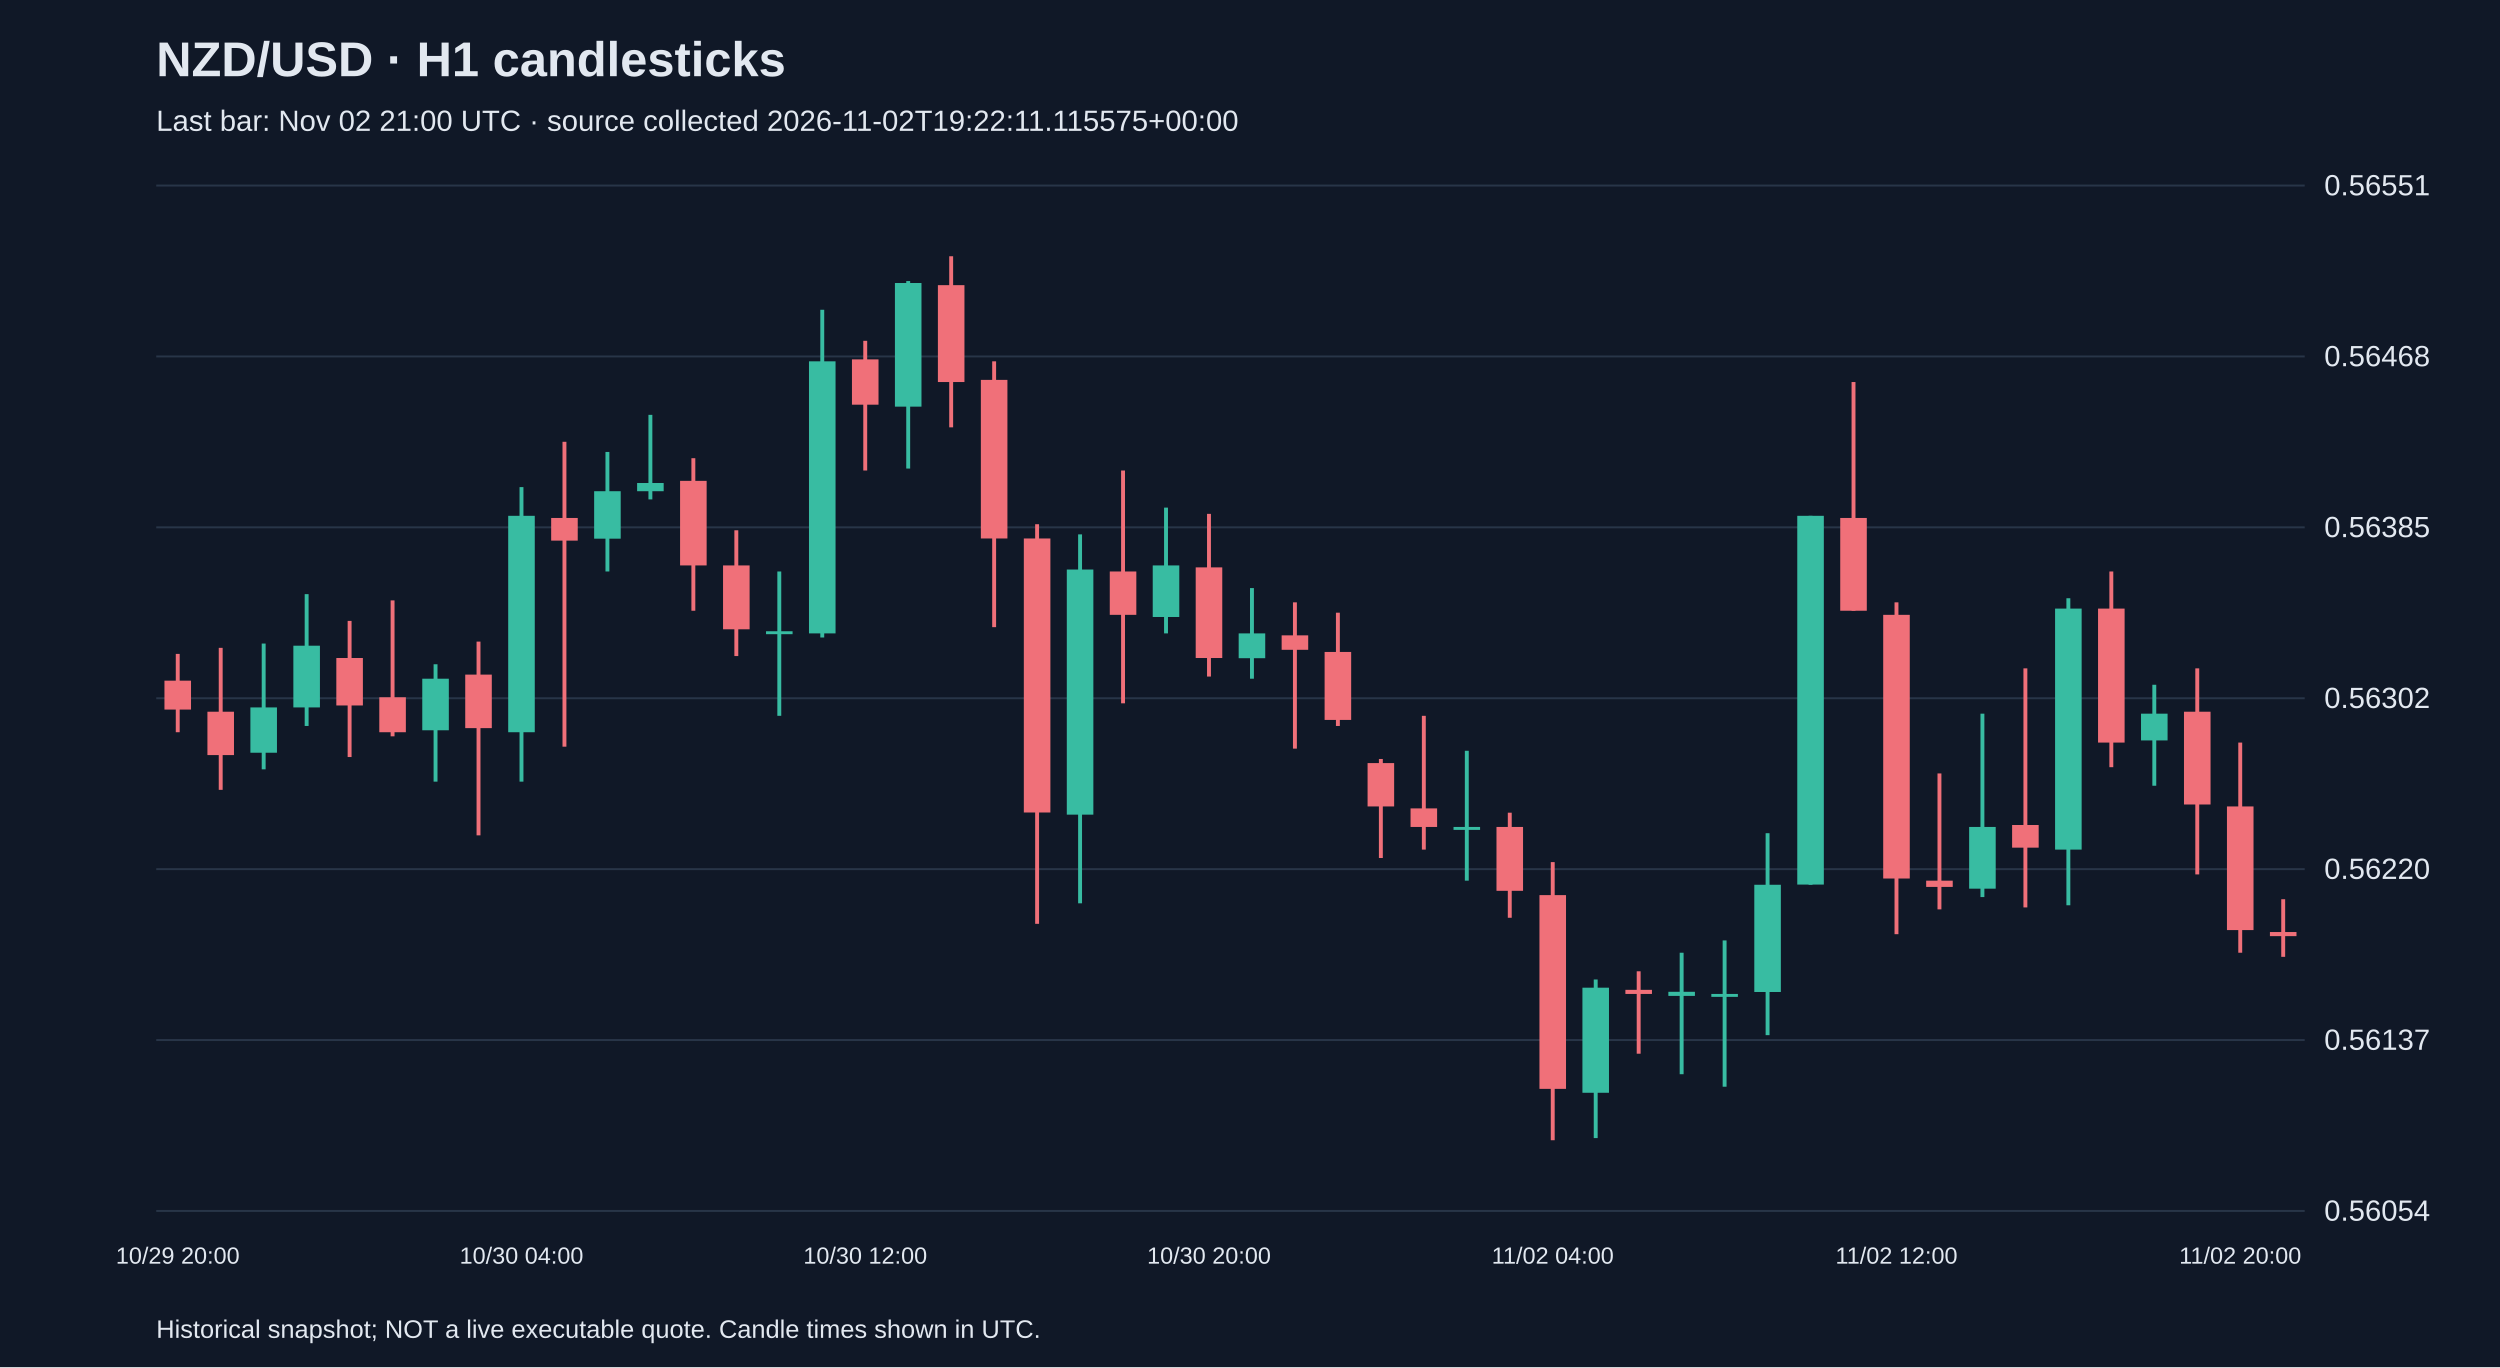
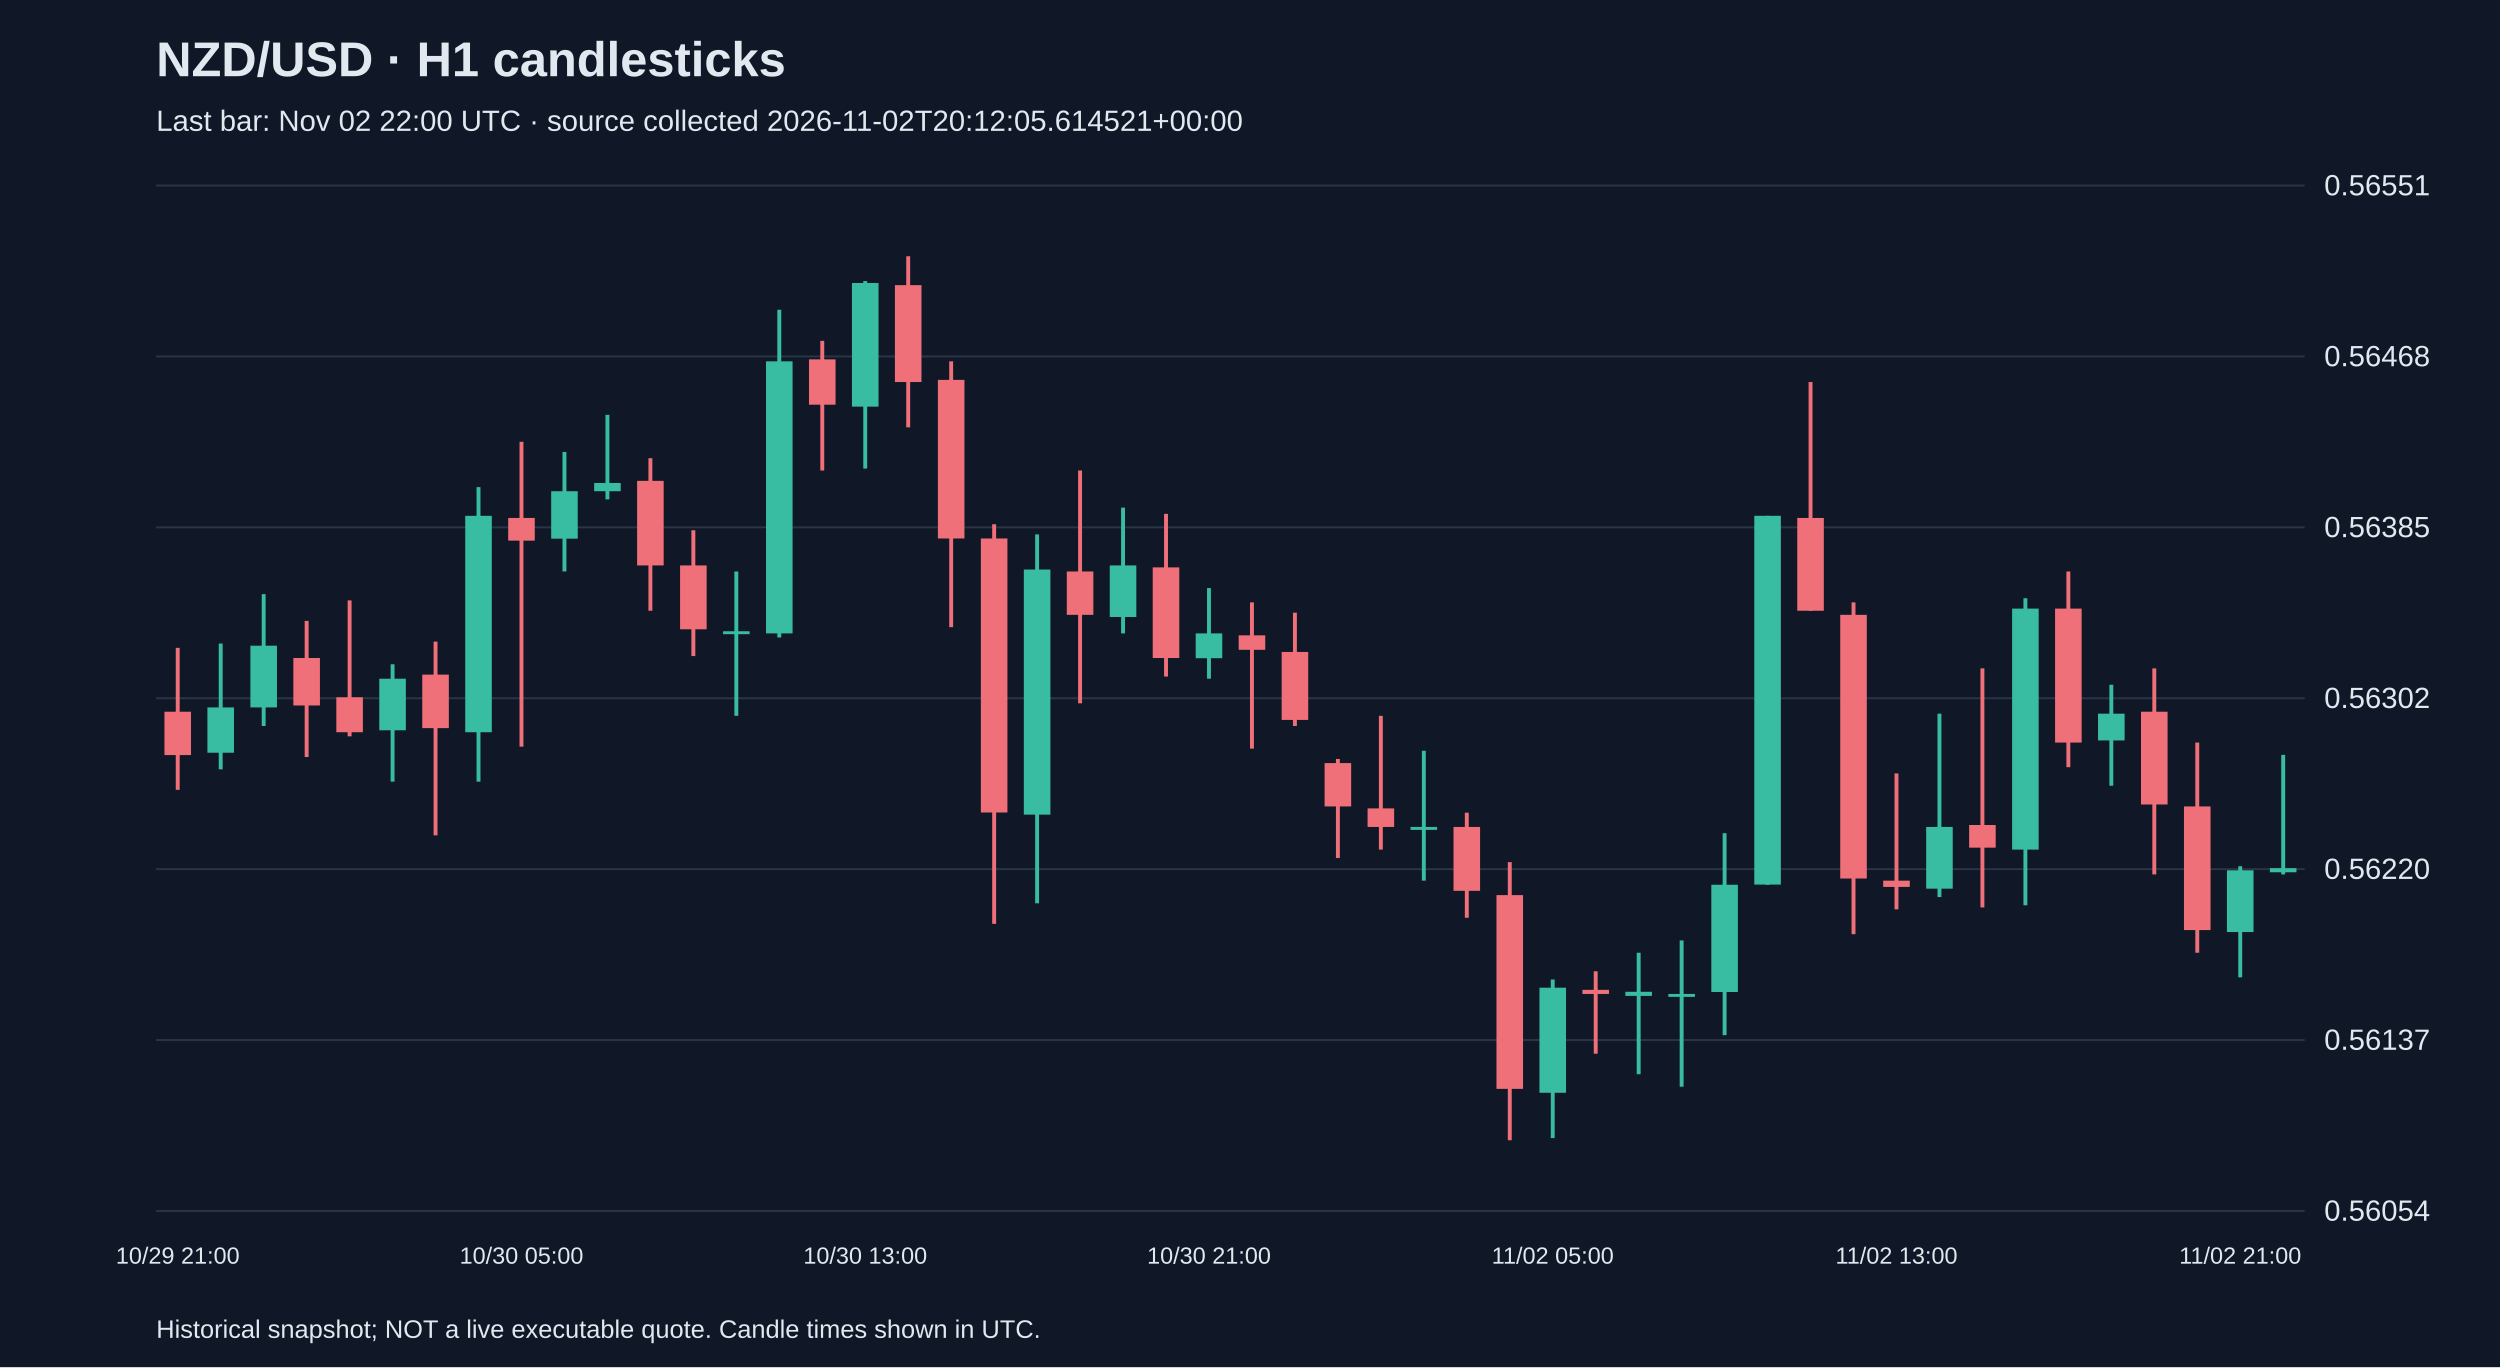
<svg xmlns="http://www.w3.org/2000/svg" viewBox="0 0 1280 700">
  <rect width="100%" height="100%" fill="#101827" />
  <style>text{font-family:Arial,sans-serif;fill:#e2e8f0}</style>
  <text x="80" y="39" font-size="25" font-weight="bold">NZD/USD · H1 candlesticks</text>
-   <text x="80" y="67" font-size="15" fill="#a6b1c5">Last bar: Nov 02 21:00 UTC · source collected 2026-11-02T19:22:11.115575+00:00</text>
+   <text x="80" y="67" font-size="15" fill="#a6b1c5">Last bar: Nov 02 22:00 UTC · source collected 2026-11-02T20:12:05.614521+00:00</text>
  <line x1="80" y1="620.0" x2="1180" y2="620.0" stroke="#283548" />
  <text x="1190" y="625.0" font-size="15">0.56054</text>
  <line x1="80" y1="532.5" x2="1180" y2="532.5" stroke="#283548" />
  <text x="1190" y="537.5" font-size="15">0.56137</text>
  <line x1="80" y1="445.0" x2="1180" y2="445.0" stroke="#283548" />
  <text x="1190" y="450.0" font-size="15">0.56220</text>
  <line x1="80" y1="357.5" x2="1180" y2="357.5" stroke="#283548" />
  <text x="1190" y="362.5" font-size="15">0.56302</text>
  <line x1="80" y1="270.0" x2="1180" y2="270.0" stroke="#283548" />
  <text x="1190" y="275.0" font-size="15">0.56385</text>
  <line x1="80" y1="182.5" x2="1180" y2="182.5" stroke="#283548" />
  <text x="1190" y="187.5" font-size="15">0.56468</text>
  <line x1="80" y1="95.0" x2="1180" y2="95.0" stroke="#283548" />
  <text x="1190" y="100.0" font-size="15">0.56551</text>
-   <line x1="91.0" y1="334.8" x2="91.0" y2="374.9" stroke="#f07079" stroke-width="2" />
-   <rect x="84.2" y="348.5" width="13.6" height="14.8" fill="#f07079" />
-   <text x="91.0" y="647" text-anchor="middle" font-size="12">10/29 20:00</text>
-   <line x1="113.0" y1="331.7" x2="113.0" y2="404.4" stroke="#f07079" stroke-width="2" />
-   <rect x="106.2" y="364.4" width="13.6" height="22.2" fill="#f07079" />
-   <line x1="135.0" y1="329.5" x2="135.0" y2="393.9" stroke="#38bca2" stroke-width="2" />
-   <rect x="128.2" y="362.2" width="13.6" height="23.2" fill="#38bca2" />
-   <line x1="157.0" y1="304.2" x2="157.0" y2="371.7" stroke="#38bca2" stroke-width="2" />
-   <rect x="150.2" y="330.6" width="13.6" height="31.6" fill="#38bca2" />
-   <line x1="179.0" y1="317.9" x2="179.0" y2="387.6" stroke="#f07079" stroke-width="2" />
-   <rect x="172.2" y="336.9" width="13.6" height="24.3" fill="#f07079" />
-   <line x1="201.0" y1="307.4" x2="201.0" y2="377.0" stroke="#f07079" stroke-width="2" />
-   <rect x="194.2" y="357.0" width="13.6" height="17.9" fill="#f07079" />
-   <line x1="223.0" y1="340.1" x2="223.0" y2="400.2" stroke="#38bca2" stroke-width="2" />
-   <rect x="216.2" y="347.5" width="13.6" height="26.4" fill="#38bca2" />
-   <line x1="245.0" y1="328.5" x2="245.0" y2="427.7" stroke="#f07079" stroke-width="2" />
-   <rect x="238.2" y="345.4" width="13.6" height="27.4" fill="#f07079" />
-   <line x1="267.0" y1="249.4" x2="267.0" y2="400.2" stroke="#38bca2" stroke-width="2" />
-   <rect x="260.2" y="264.1" width="13.6" height="110.8" fill="#38bca2" />
-   <text x="267.0" y="647" text-anchor="middle" font-size="12">10/30 04:00</text>
-   <line x1="289.0" y1="226.2" x2="289.0" y2="382.3" stroke="#f07079" stroke-width="2" />
-   <rect x="282.2" y="265.2" width="13.6" height="11.6" fill="#f07079" />
-   <line x1="311.0" y1="231.4" x2="311.0" y2="292.6" stroke="#38bca2" stroke-width="2" />
-   <rect x="304.2" y="251.5" width="13.6" height="24.3" fill="#38bca2" />
-   <line x1="333.0" y1="212.4" x2="333.0" y2="255.7" stroke="#38bca2" stroke-width="2" />
-   <rect x="326.2" y="247.3" width="13.6" height="4.2" fill="#38bca2" />
-   <line x1="355.0" y1="234.6" x2="355.0" y2="312.7" stroke="#f07079" stroke-width="2" />
-   <rect x="348.2" y="246.2" width="13.6" height="43.3" fill="#f07079" />
-   <line x1="377.0" y1="271.5" x2="377.0" y2="335.9" stroke="#f07079" stroke-width="2" />
-   <rect x="370.2" y="289.5" width="13.6" height="32.7" fill="#f07079" />
-   <line x1="399.0" y1="292.6" x2="399.0" y2="366.5" stroke="#38bca2" stroke-width="2" />
-   <rect x="392.2" y="323.2" width="13.6" height="1.5" fill="#38bca2" />
-   <line x1="421.0" y1="158.6" x2="421.0" y2="326.4" stroke="#38bca2" stroke-width="2" />
-   <rect x="414.2" y="185.0" width="13.6" height="139.3" fill="#38bca2" />
-   <line x1="443.0" y1="174.5" x2="443.0" y2="240.9" stroke="#f07079" stroke-width="2" />
-   <rect x="436.2" y="184.0" width="13.6" height="23.2" fill="#f07079" />
-   <text x="443.0" y="647" text-anchor="middle" font-size="12">10/30 12:00</text>
-   <line x1="465.0" y1="143.9" x2="465.0" y2="239.9" stroke="#38bca2" stroke-width="2" />
-   <rect x="458.2" y="144.9" width="13.6" height="63.3" fill="#38bca2" />
-   <line x1="487.0" y1="131.2" x2="487.0" y2="218.8" stroke="#f07079" stroke-width="2" />
-   <rect x="480.2" y="146.0" width="13.6" height="49.6" fill="#f07079" />
-   <line x1="509.0" y1="185.0" x2="509.0" y2="321.1" stroke="#f07079" stroke-width="2" />
-   <rect x="502.2" y="194.5" width="13.6" height="81.2" fill="#f07079" />
-   <line x1="531.0" y1="268.4" x2="531.0" y2="473.0" stroke="#f07079" stroke-width="2" />
-   <rect x="524.2" y="275.7" width="13.6" height="140.3" fill="#f07079" />
-   <line x1="553.0" y1="273.6" x2="553.0" y2="462.5" stroke="#38bca2" stroke-width="2" />
-   <rect x="546.2" y="291.6" width="13.6" height="125.5" fill="#38bca2" />
-   <line x1="575.0" y1="240.9" x2="575.0" y2="360.1" stroke="#f07079" stroke-width="2" />
-   <rect x="568.2" y="292.6" width="13.6" height="22.2" fill="#f07079" />
-   <line x1="597.0" y1="259.9" x2="597.0" y2="324.3" stroke="#38bca2" stroke-width="2" />
-   <rect x="590.2" y="289.5" width="13.6" height="26.4" fill="#38bca2" />
-   <line x1="619.0" y1="263.1" x2="619.0" y2="346.4" stroke="#f07079" stroke-width="2" />
-   <rect x="612.2" y="290.5" width="13.6" height="46.4" fill="#f07079" />
-   <text x="619.0" y="647" text-anchor="middle" font-size="12">10/30 20:00</text>
-   <line x1="641.0" y1="301.1" x2="641.0" y2="347.5" stroke="#38bca2" stroke-width="2" />
-   <rect x="634.2" y="324.3" width="13.6" height="12.7" fill="#38bca2" />
-   <line x1="663.0" y1="308.4" x2="663.0" y2="383.3" stroke="#f07079" stroke-width="2" />
-   <rect x="656.2" y="325.3" width="13.6" height="7.4" fill="#f07079" />
-   <line x1="685.0" y1="313.7" x2="685.0" y2="371.7" stroke="#f07079" stroke-width="2" />
-   <rect x="678.2" y="333.8" width="13.6" height="34.8" fill="#f07079" />
-   <line x1="707.0" y1="388.6" x2="707.0" y2="439.3" stroke="#f07079" stroke-width="2" />
-   <rect x="700.2" y="390.7" width="13.6" height="22.2" fill="#f07079" />
-   <line x1="729.0" y1="366.5" x2="729.0" y2="435.0" stroke="#f07079" stroke-width="2" />
-   <rect x="722.2" y="413.9" width="13.6" height="9.5" fill="#f07079" />
-   <line x1="751.0" y1="384.4" x2="751.0" y2="450.9" stroke="#38bca2" stroke-width="2" />
-   <rect x="744.2" y="423.4" width="13.6" height="1.5" fill="#38bca2" />
-   <line x1="773.0" y1="416.1" x2="773.0" y2="469.9" stroke="#f07079" stroke-width="2" />
-   <rect x="766.2" y="423.4" width="13.6" height="32.7" fill="#f07079" />
-   <line x1="795.0" y1="441.4" x2="795.0" y2="583.8" stroke="#f07079" stroke-width="2" />
-   <rect x="788.2" y="458.3" width="13.6" height="99.2" fill="#f07079" />
-   <text x="795.0" y="647" text-anchor="middle" font-size="12">11/02 04:00</text>
-   <line x1="817.0" y1="501.5" x2="817.0" y2="582.7" stroke="#38bca2" stroke-width="2" />
-   <rect x="810.2" y="505.7" width="13.6" height="53.8" fill="#38bca2" />
-   <line x1="839.0" y1="497.3" x2="839.0" y2="539.5" stroke="#f07079" stroke-width="2" />
-   <rect x="832.2" y="506.8" width="13.6" height="2.1" fill="#f07079" />
-   <line x1="861.0" y1="487.8" x2="861.0" y2="550.0" stroke="#38bca2" stroke-width="2" />
-   <rect x="854.2" y="507.8" width="13.6" height="2.1" fill="#38bca2" />
-   <line x1="883.0" y1="481.5" x2="883.0" y2="556.4" stroke="#38bca2" stroke-width="2" />
-   <rect x="876.2" y="508.9" width="13.6" height="1.5" fill="#38bca2" />
-   <line x1="905.0" y1="426.6" x2="905.0" y2="530.0" stroke="#38bca2" stroke-width="2" />
-   <rect x="898.2" y="453.0" width="13.6" height="54.9" fill="#38bca2" />
-   <line x1="927.0" y1="264.1" x2="927.0" y2="453.0" stroke="#38bca2" stroke-width="2" />
-   <rect x="920.2" y="264.1" width="13.6" height="188.8" fill="#38bca2" />
-   <line x1="949.0" y1="195.6" x2="949.0" y2="312.7" stroke="#f07079" stroke-width="2" />
-   <rect x="942.2" y="265.2" width="13.6" height="47.5" fill="#f07079" />
-   <line x1="971.0" y1="308.4" x2="971.0" y2="478.3" stroke="#f07079" stroke-width="2" />
-   <rect x="964.2" y="314.8" width="13.6" height="135.0" fill="#f07079" />
-   <text x="971.0" y="647" text-anchor="middle" font-size="12">11/02 12:00</text>
-   <line x1="993.0" y1="396.0" x2="993.0" y2="465.6" stroke="#f07079" stroke-width="2" />
-   <rect x="986.2" y="450.9" width="13.6" height="3.2" fill="#f07079" />
-   <line x1="1015.0" y1="365.4" x2="1015.0" y2="459.3" stroke="#38bca2" stroke-width="2" />
-   <rect x="1008.2" y="423.4" width="13.6" height="31.6" fill="#38bca2" />
-   <line x1="1037.0" y1="342.2" x2="1037.0" y2="464.6" stroke="#f07079" stroke-width="2" />
-   <rect x="1030.2" y="422.4" width="13.6" height="11.6" fill="#f07079" />
-   <line x1="1059.0" y1="306.3" x2="1059.0" y2="463.5" stroke="#38bca2" stroke-width="2" />
-   <rect x="1052.2" y="311.6" width="13.6" height="123.4" fill="#38bca2" />
-   <line x1="1081.0" y1="292.6" x2="1081.0" y2="392.8" stroke="#f07079" stroke-width="2" />
-   <rect x="1074.2" y="311.6" width="13.6" height="68.6" fill="#f07079" />
-   <line x1="1103.0" y1="350.6" x2="1103.0" y2="402.3" stroke="#38bca2" stroke-width="2" />
-   <rect x="1096.2" y="365.4" width="13.6" height="13.7" fill="#38bca2" />
-   <line x1="1125.0" y1="342.2" x2="1125.0" y2="447.7" stroke="#f07079" stroke-width="2" />
-   <rect x="1118.2" y="364.4" width="13.6" height="47.5" fill="#f07079" />
-   <line x1="1147.0" y1="380.2" x2="1147.0" y2="487.8" stroke="#f07079" stroke-width="2" />
-   <rect x="1140.2" y="412.9" width="13.6" height="63.3" fill="#f07079" />
-   <text x="1147.0" y="647" text-anchor="middle" font-size="12">11/02 20:00</text>
-   <line x1="1169.0" y1="460.4" x2="1169.0" y2="489.9" stroke="#f07079" stroke-width="2" />
-   <rect x="1162.2" y="477.2" width="13.6" height="2.1" fill="#f07079" />
+   <line x1="91.0" y1="331.7" x2="91.0" y2="404.4" stroke="#f07079" stroke-width="2" />
+   <rect x="84.2" y="364.4" width="13.6" height="22.2" fill="#f07079" />
+   <text x="91.0" y="647" text-anchor="middle" font-size="12">10/29 21:00</text>
+   <line x1="113.0" y1="329.5" x2="113.0" y2="393.9" stroke="#38bca2" stroke-width="2" />
+   <rect x="106.2" y="362.2" width="13.6" height="23.2" fill="#38bca2" />
+   <line x1="135.0" y1="304.2" x2="135.0" y2="371.7" stroke="#38bca2" stroke-width="2" />
+   <rect x="128.2" y="330.6" width="13.6" height="31.6" fill="#38bca2" />
+   <line x1="157.0" y1="317.9" x2="157.0" y2="387.6" stroke="#f07079" stroke-width="2" />
+   <rect x="150.2" y="336.9" width="13.6" height="24.3" fill="#f07079" />
+   <line x1="179.0" y1="307.4" x2="179.0" y2="377.0" stroke="#f07079" stroke-width="2" />
+   <rect x="172.2" y="357.0" width="13.6" height="17.9" fill="#f07079" />
+   <line x1="201.0" y1="340.1" x2="201.0" y2="400.2" stroke="#38bca2" stroke-width="2" />
+   <rect x="194.2" y="347.5" width="13.6" height="26.4" fill="#38bca2" />
+   <line x1="223.0" y1="328.5" x2="223.0" y2="427.7" stroke="#f07079" stroke-width="2" />
+   <rect x="216.2" y="345.4" width="13.6" height="27.4" fill="#f07079" />
+   <line x1="245.0" y1="249.4" x2="245.0" y2="400.2" stroke="#38bca2" stroke-width="2" />
+   <rect x="238.2" y="264.1" width="13.6" height="110.8" fill="#38bca2" />
+   <line x1="267.0" y1="226.2" x2="267.0" y2="382.3" stroke="#f07079" stroke-width="2" />
+   <rect x="260.2" y="265.2" width="13.6" height="11.6" fill="#f07079" />
+   <text x="267.0" y="647" text-anchor="middle" font-size="12">10/30 05:00</text>
+   <line x1="289.0" y1="231.4" x2="289.0" y2="292.6" stroke="#38bca2" stroke-width="2" />
+   <rect x="282.2" y="251.5" width="13.6" height="24.3" fill="#38bca2" />
+   <line x1="311.0" y1="212.4" x2="311.0" y2="255.7" stroke="#38bca2" stroke-width="2" />
+   <rect x="304.2" y="247.3" width="13.6" height="4.2" fill="#38bca2" />
+   <line x1="333.0" y1="234.6" x2="333.0" y2="312.7" stroke="#f07079" stroke-width="2" />
+   <rect x="326.2" y="246.2" width="13.6" height="43.3" fill="#f07079" />
+   <line x1="355.0" y1="271.5" x2="355.0" y2="335.9" stroke="#f07079" stroke-width="2" />
+   <rect x="348.2" y="289.5" width="13.6" height="32.7" fill="#f07079" />
+   <line x1="377.0" y1="292.6" x2="377.0" y2="366.5" stroke="#38bca2" stroke-width="2" />
+   <rect x="370.2" y="323.2" width="13.6" height="1.5" fill="#38bca2" />
+   <line x1="399.0" y1="158.6" x2="399.0" y2="326.4" stroke="#38bca2" stroke-width="2" />
+   <rect x="392.2" y="185.0" width="13.6" height="139.3" fill="#38bca2" />
+   <line x1="421.0" y1="174.5" x2="421.0" y2="240.9" stroke="#f07079" stroke-width="2" />
+   <rect x="414.2" y="184.0" width="13.6" height="23.2" fill="#f07079" />
+   <line x1="443.0" y1="143.9" x2="443.0" y2="239.9" stroke="#38bca2" stroke-width="2" />
+   <rect x="436.2" y="144.9" width="13.6" height="63.3" fill="#38bca2" />
+   <text x="443.0" y="647" text-anchor="middle" font-size="12">10/30 13:00</text>
+   <line x1="465.0" y1="131.2" x2="465.0" y2="218.8" stroke="#f07079" stroke-width="2" />
+   <rect x="458.2" y="146.0" width="13.6" height="49.6" fill="#f07079" />
+   <line x1="487.0" y1="185.0" x2="487.0" y2="321.1" stroke="#f07079" stroke-width="2" />
+   <rect x="480.2" y="194.5" width="13.6" height="81.2" fill="#f07079" />
+   <line x1="509.0" y1="268.4" x2="509.0" y2="473.0" stroke="#f07079" stroke-width="2" />
+   <rect x="502.2" y="275.7" width="13.6" height="140.3" fill="#f07079" />
+   <line x1="531.0" y1="273.6" x2="531.0" y2="462.5" stroke="#38bca2" stroke-width="2" />
+   <rect x="524.2" y="291.6" width="13.6" height="125.5" fill="#38bca2" />
+   <line x1="553.0" y1="240.9" x2="553.0" y2="360.1" stroke="#f07079" stroke-width="2" />
+   <rect x="546.2" y="292.6" width="13.6" height="22.2" fill="#f07079" />
+   <line x1="575.0" y1="259.9" x2="575.0" y2="324.3" stroke="#38bca2" stroke-width="2" />
+   <rect x="568.2" y="289.5" width="13.6" height="26.4" fill="#38bca2" />
+   <line x1="597.0" y1="263.1" x2="597.0" y2="346.4" stroke="#f07079" stroke-width="2" />
+   <rect x="590.2" y="290.5" width="13.6" height="46.4" fill="#f07079" />
+   <line x1="619.0" y1="301.1" x2="619.0" y2="347.5" stroke="#38bca2" stroke-width="2" />
+   <rect x="612.2" y="324.3" width="13.6" height="12.7" fill="#38bca2" />
+   <text x="619.0" y="647" text-anchor="middle" font-size="12">10/30 21:00</text>
+   <line x1="641.0" y1="308.4" x2="641.0" y2="383.3" stroke="#f07079" stroke-width="2" />
+   <rect x="634.2" y="325.3" width="13.6" height="7.4" fill="#f07079" />
+   <line x1="663.0" y1="313.7" x2="663.0" y2="371.7" stroke="#f07079" stroke-width="2" />
+   <rect x="656.2" y="333.8" width="13.6" height="34.8" fill="#f07079" />
+   <line x1="685.0" y1="388.6" x2="685.0" y2="439.3" stroke="#f07079" stroke-width="2" />
+   <rect x="678.2" y="390.7" width="13.6" height="22.2" fill="#f07079" />
+   <line x1="707.0" y1="366.5" x2="707.0" y2="435.0" stroke="#f07079" stroke-width="2" />
+   <rect x="700.2" y="413.9" width="13.6" height="9.5" fill="#f07079" />
+   <line x1="729.0" y1="384.4" x2="729.0" y2="450.9" stroke="#38bca2" stroke-width="2" />
+   <rect x="722.2" y="423.4" width="13.6" height="1.5" fill="#38bca2" />
+   <line x1="751.0" y1="416.1" x2="751.0" y2="469.9" stroke="#f07079" stroke-width="2" />
+   <rect x="744.2" y="423.4" width="13.6" height="32.7" fill="#f07079" />
+   <line x1="773.0" y1="441.4" x2="773.0" y2="583.8" stroke="#f07079" stroke-width="2" />
+   <rect x="766.2" y="458.3" width="13.6" height="99.2" fill="#f07079" />
+   <line x1="795.0" y1="501.5" x2="795.0" y2="582.7" stroke="#38bca2" stroke-width="2" />
+   <rect x="788.2" y="505.7" width="13.6" height="53.8" fill="#38bca2" />
+   <text x="795.0" y="647" text-anchor="middle" font-size="12">11/02 05:00</text>
+   <line x1="817.0" y1="497.3" x2="817.0" y2="539.5" stroke="#f07079" stroke-width="2" />
+   <rect x="810.2" y="506.8" width="13.6" height="2.1" fill="#f07079" />
+   <line x1="839.0" y1="487.8" x2="839.0" y2="550.0" stroke="#38bca2" stroke-width="2" />
+   <rect x="832.2" y="507.8" width="13.6" height="2.1" fill="#38bca2" />
+   <line x1="861.0" y1="481.5" x2="861.0" y2="556.4" stroke="#38bca2" stroke-width="2" />
+   <rect x="854.2" y="508.9" width="13.6" height="1.5" fill="#38bca2" />
+   <line x1="883.0" y1="426.6" x2="883.0" y2="530.0" stroke="#38bca2" stroke-width="2" />
+   <rect x="876.2" y="453.0" width="13.6" height="54.9" fill="#38bca2" />
+   <line x1="905.0" y1="264.1" x2="905.0" y2="453.0" stroke="#38bca2" stroke-width="2" />
+   <rect x="898.2" y="264.1" width="13.6" height="188.8" fill="#38bca2" />
+   <line x1="927.0" y1="195.6" x2="927.0" y2="312.7" stroke="#f07079" stroke-width="2" />
+   <rect x="920.2" y="265.2" width="13.6" height="47.5" fill="#f07079" />
+   <line x1="949.0" y1="308.4" x2="949.0" y2="478.3" stroke="#f07079" stroke-width="2" />
+   <rect x="942.2" y="314.8" width="13.6" height="135.0" fill="#f07079" />
+   <line x1="971.0" y1="396.0" x2="971.0" y2="465.6" stroke="#f07079" stroke-width="2" />
+   <rect x="964.2" y="450.9" width="13.6" height="3.2" fill="#f07079" />
+   <text x="971.0" y="647" text-anchor="middle" font-size="12">11/02 13:00</text>
+   <line x1="993.0" y1="365.4" x2="993.0" y2="459.3" stroke="#38bca2" stroke-width="2" />
+   <rect x="986.2" y="423.4" width="13.6" height="31.6" fill="#38bca2" />
+   <line x1="1015.0" y1="342.2" x2="1015.0" y2="464.6" stroke="#f07079" stroke-width="2" />
+   <rect x="1008.2" y="422.4" width="13.6" height="11.6" fill="#f07079" />
+   <line x1="1037.0" y1="306.3" x2="1037.0" y2="463.5" stroke="#38bca2" stroke-width="2" />
+   <rect x="1030.2" y="311.6" width="13.6" height="123.4" fill="#38bca2" />
+   <line x1="1059.0" y1="292.6" x2="1059.0" y2="392.8" stroke="#f07079" stroke-width="2" />
+   <rect x="1052.2" y="311.6" width="13.6" height="68.6" fill="#f07079" />
+   <line x1="1081.0" y1="350.6" x2="1081.0" y2="402.3" stroke="#38bca2" stroke-width="2" />
+   <rect x="1074.2" y="365.4" width="13.6" height="13.7" fill="#38bca2" />
+   <line x1="1103.0" y1="342.2" x2="1103.0" y2="447.7" stroke="#f07079" stroke-width="2" />
+   <rect x="1096.2" y="364.4" width="13.6" height="47.5" fill="#f07079" />
+   <line x1="1125.0" y1="380.2" x2="1125.0" y2="487.8" stroke="#f07079" stroke-width="2" />
+   <rect x="1118.2" y="412.9" width="13.6" height="63.3" fill="#f07079" />
+   <line x1="1147.0" y1="443.5" x2="1147.0" y2="500.4" stroke="#38bca2" stroke-width="2" />
+   <rect x="1140.2" y="445.6" width="13.6" height="31.6" fill="#38bca2" />
+   <text x="1147.0" y="647" text-anchor="middle" font-size="12">11/02 21:00</text>
+   <line x1="1169.0" y1="386.5" x2="1169.0" y2="447.7" stroke="#38bca2" stroke-width="2" />
+   <rect x="1162.2" y="444.5" width="13.6" height="2.1" fill="#38bca2" />
  <text x="80" y="685" font-size="13">Historical snapshot; NOT a live executable quote. Candle times shown in UTC.</text>
</svg>
